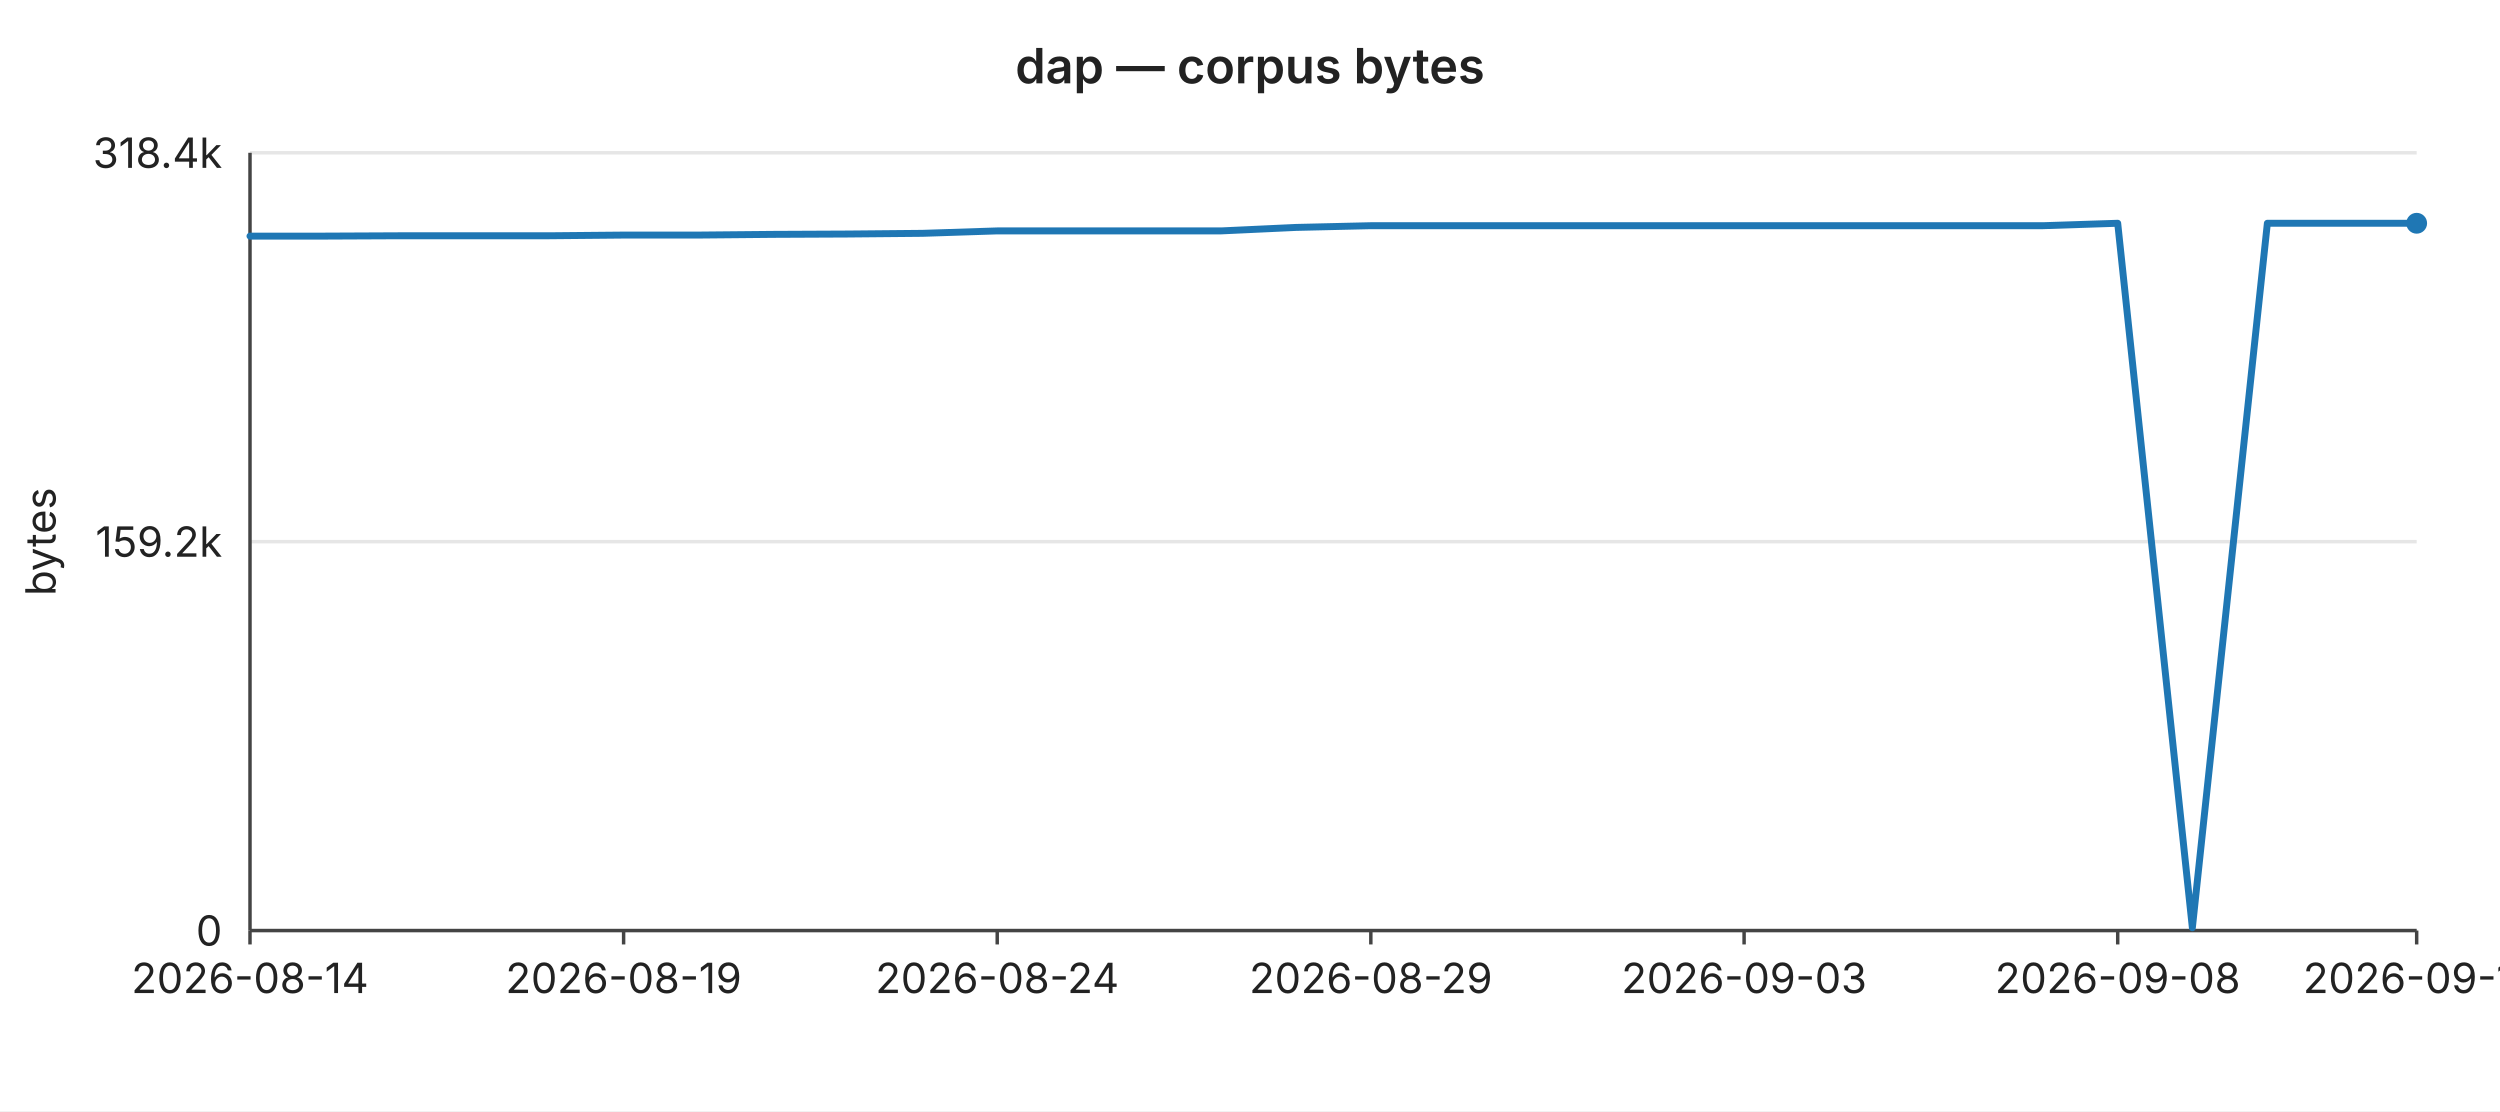
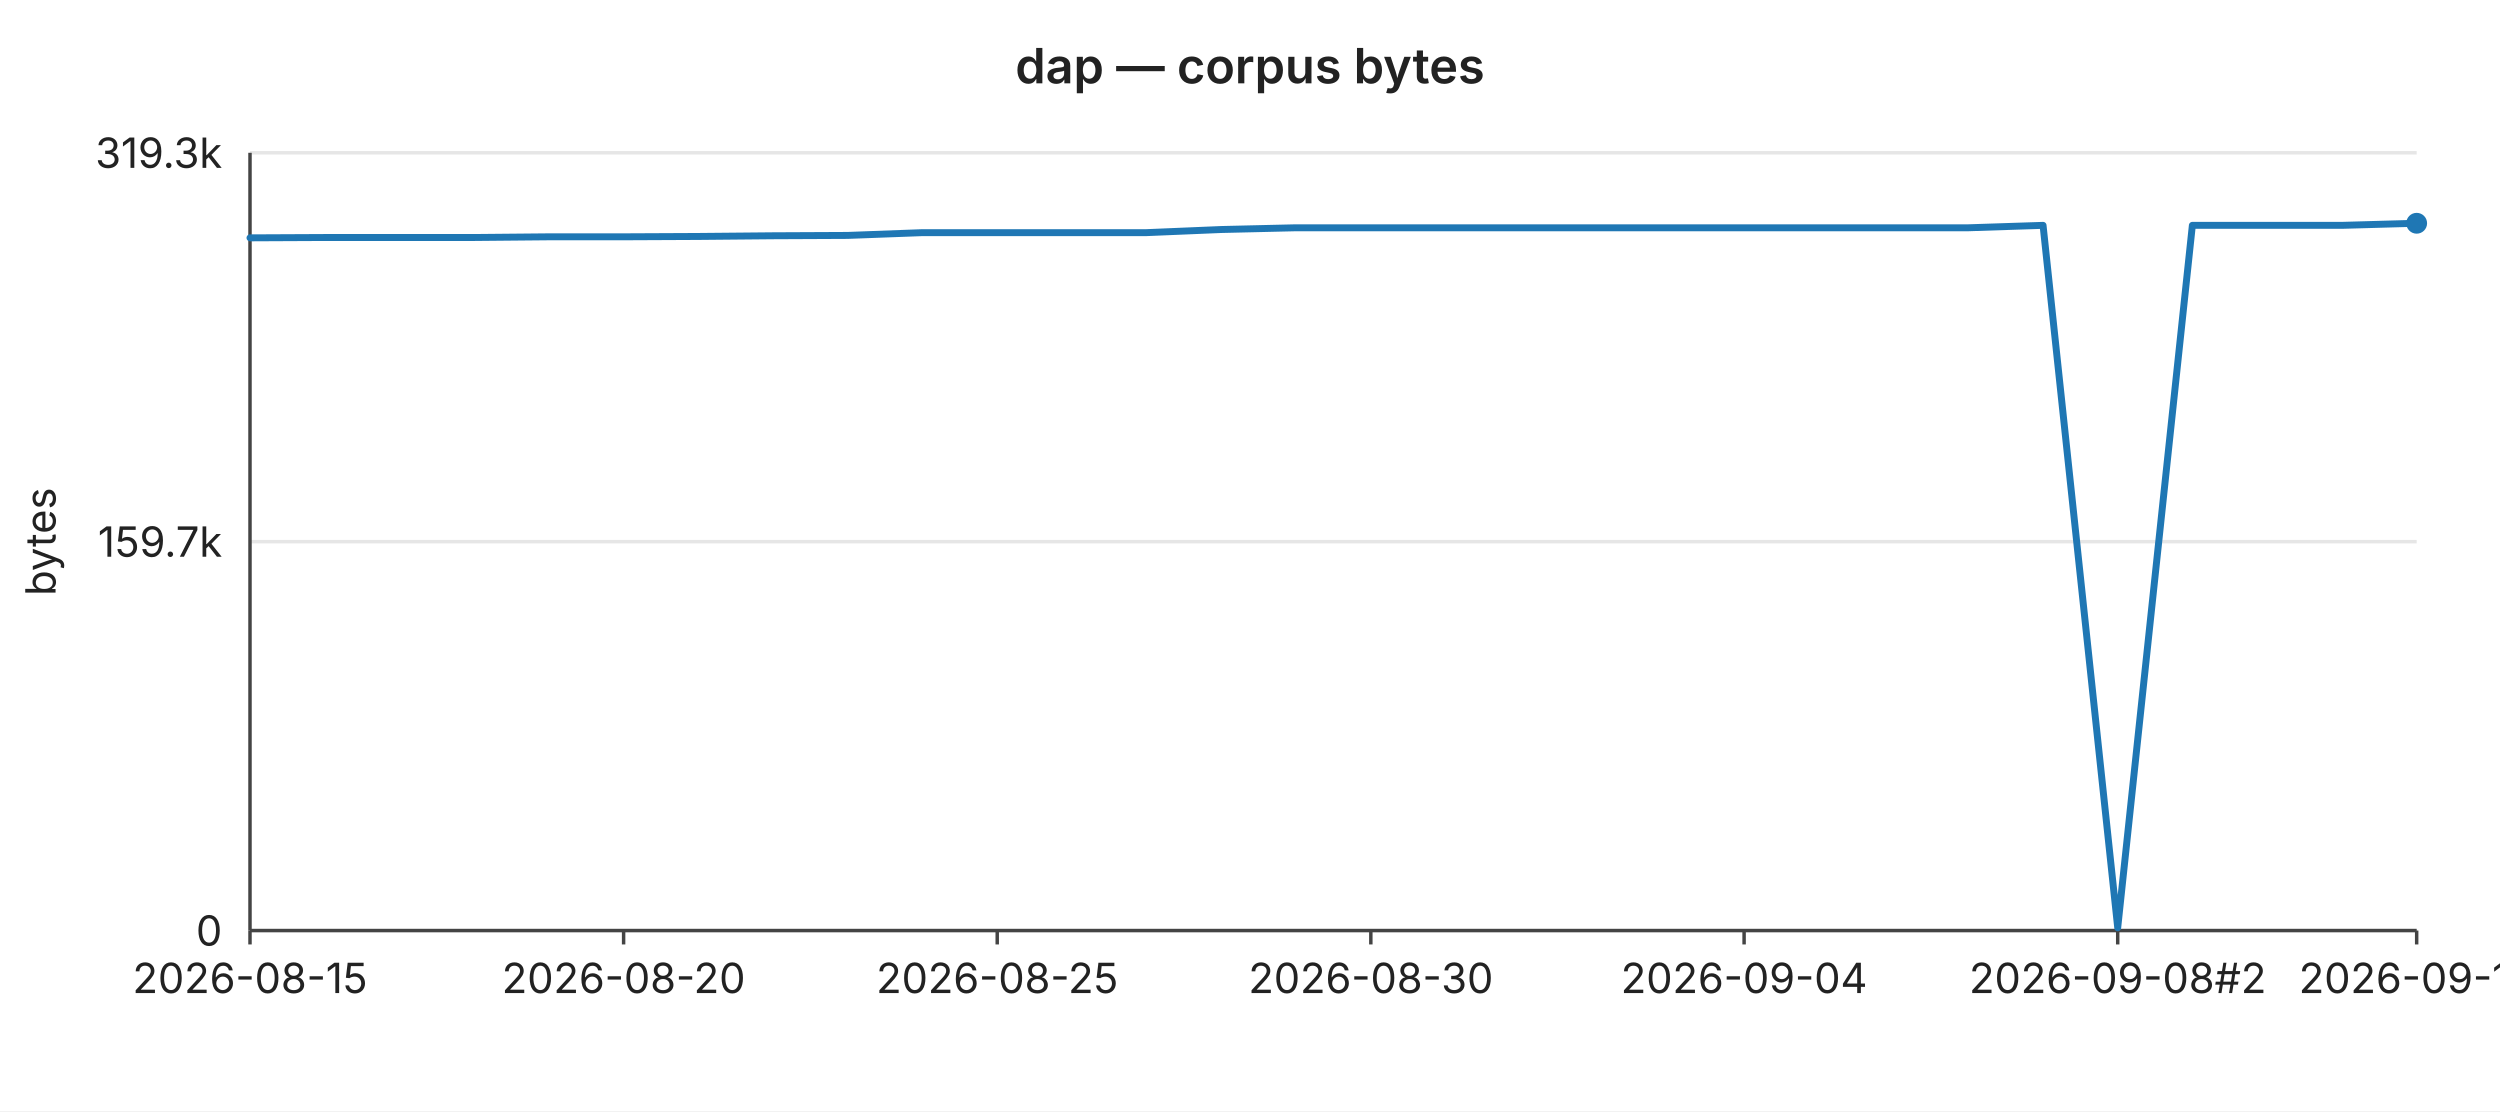
<svg xmlns="http://www.w3.org/2000/svg" width="720" height="320" viewBox="0 0 720 320" font-family="-apple-system,BlinkMacSystemFont,Segoe UI,sans-serif" font-size="12">
  <rect width="720" height="320" fill="#ffffff" />
  <text x="360" y="24" text-anchor="middle" font-size="14" font-weight="600" fill="#222">dap — corpus bytes</text>
  <line x1="72" y1="44.0" x2="696" y2="44.0" stroke="#e6e6e6" stroke-width="1" />
-   <text x="64" y="44.0" text-anchor="end" dominant-baseline="middle" fill="#222">318.4k</text>
+   <text x="64" y="44.0" text-anchor="end" dominant-baseline="middle" fill="#222">319.3k</text>
  <line x1="72" y1="156.0" x2="696" y2="156.0" stroke="#e6e6e6" stroke-width="1" />
-   <text x="64" y="156.0" text-anchor="end" dominant-baseline="middle" fill="#222">159.2k</text>
+   <text x="64" y="156.0" text-anchor="end" dominant-baseline="middle" fill="#222">159.7k</text>
  <line x1="72" y1="268.0" x2="696" y2="268.0" stroke="#e6e6e6" stroke-width="1" />
  <text x="64" y="268.0" text-anchor="end" dominant-baseline="middle" fill="#222">0</text>
  <text x="16" y="156" text-anchor="middle" fill="#222" transform="rotate(-90 16 156)">bytes</text>
  <line x1="72" y1="44" x2="72" y2="268" stroke="#444" stroke-width="1" />
  <line x1="72" y1="268" x2="696" y2="268" stroke="#444" stroke-width="1" />
  <line x1="72.0" y1="268" x2="72.0" y2="272" stroke="#444" stroke-width="1" />
-   <text x="72.0" y="286" text-anchor="middle" fill="#222">2026-08-14</text>
+   <text x="72.0" y="286" text-anchor="middle" fill="#222">2026-08-15</text>
  <line x1="179.6" y1="268" x2="179.6" y2="272" stroke="#444" stroke-width="1" />
-   <text x="179.6" y="286" text-anchor="middle" fill="#222">2026-08-19</text>
+   <text x="179.6" y="286" text-anchor="middle" fill="#222">2026-08-20</text>
  <line x1="287.2" y1="268" x2="287.2" y2="272" stroke="#444" stroke-width="1" />
-   <text x="287.2" y="286" text-anchor="middle" fill="#222">2026-08-24</text>
+   <text x="287.2" y="286" text-anchor="middle" fill="#222">2026-08-25</text>
  <line x1="394.8" y1="268" x2="394.8" y2="272" stroke="#444" stroke-width="1" />
-   <text x="394.8" y="286" text-anchor="middle" fill="#222">2026-08-29</text>
+   <text x="394.8" y="286" text-anchor="middle" fill="#222">2026-08-30</text>
  <line x1="502.3" y1="268" x2="502.3" y2="272" stroke="#444" stroke-width="1" />
-   <text x="502.3" y="286" text-anchor="middle" fill="#222">2026-09-03</text>
+   <text x="502.3" y="286" text-anchor="middle" fill="#222">2026-09-04</text>
  <line x1="609.9" y1="268" x2="609.9" y2="272" stroke="#444" stroke-width="1" />
-   <text x="609.9" y="286" text-anchor="middle" fill="#222">2026-09-08</text>
+   <text x="609.9" y="286" text-anchor="middle" fill="#222">2026-09-08#2</text>
  <line x1="696.0" y1="268" x2="696.0" y2="272" stroke="#444" stroke-width="1" />
-   <text x="696.0" y="286" text-anchor="middle" fill="#222">2026-09-11</text>
-   <polyline fill="none" stroke="#1f77b4" stroke-width="2" stroke-linejoin="round" stroke-linecap="round" points="72.0,68.0 93.5,68.0 115.0,67.9 136.6,67.9 158.1,67.9 179.6,67.7 201.1,67.7 222.6,67.5 244.1,67.4 265.7,67.2 287.2,66.5 308.7,66.5 330.2,66.5 351.7,66.5 373.2,65.5 394.8,65.0 416.3,65.0 437.8,65.0 459.3,65.0 480.8,65.0 502.3,65.0 523.9,65.0 545.4,65.0 566.9,65.0 588.4,65.0 609.9,64.3 631.4,267.2 653.0,64.3 674.5,64.3 696.0,64.3" />
+   <text x="696.0" y="286" text-anchor="middle" fill="#222">2026-09-12</text>
+   <polyline fill="none" stroke="#1f77b4" stroke-width="2" stroke-linejoin="round" stroke-linecap="round" points="72.0,68.5 93.5,68.4 115.0,68.4 136.6,68.4 158.1,68.2 179.6,68.2 201.1,68.1 222.6,67.9 244.1,67.8 265.7,67.0 287.2,67.0 308.7,67.0 330.2,67.0 351.7,66.1 373.2,65.6 394.8,65.6 416.3,65.6 437.8,65.6 459.3,65.6 480.8,65.6 502.3,65.6 523.9,65.6 545.4,65.6 566.9,65.6 588.4,64.9 609.9,267.2 631.4,64.9 653.0,64.9 674.5,64.9 696.0,64.3" />
  <circle cx="696.0" cy="64.3" r="3" fill="#1f77b4" />
</svg>
